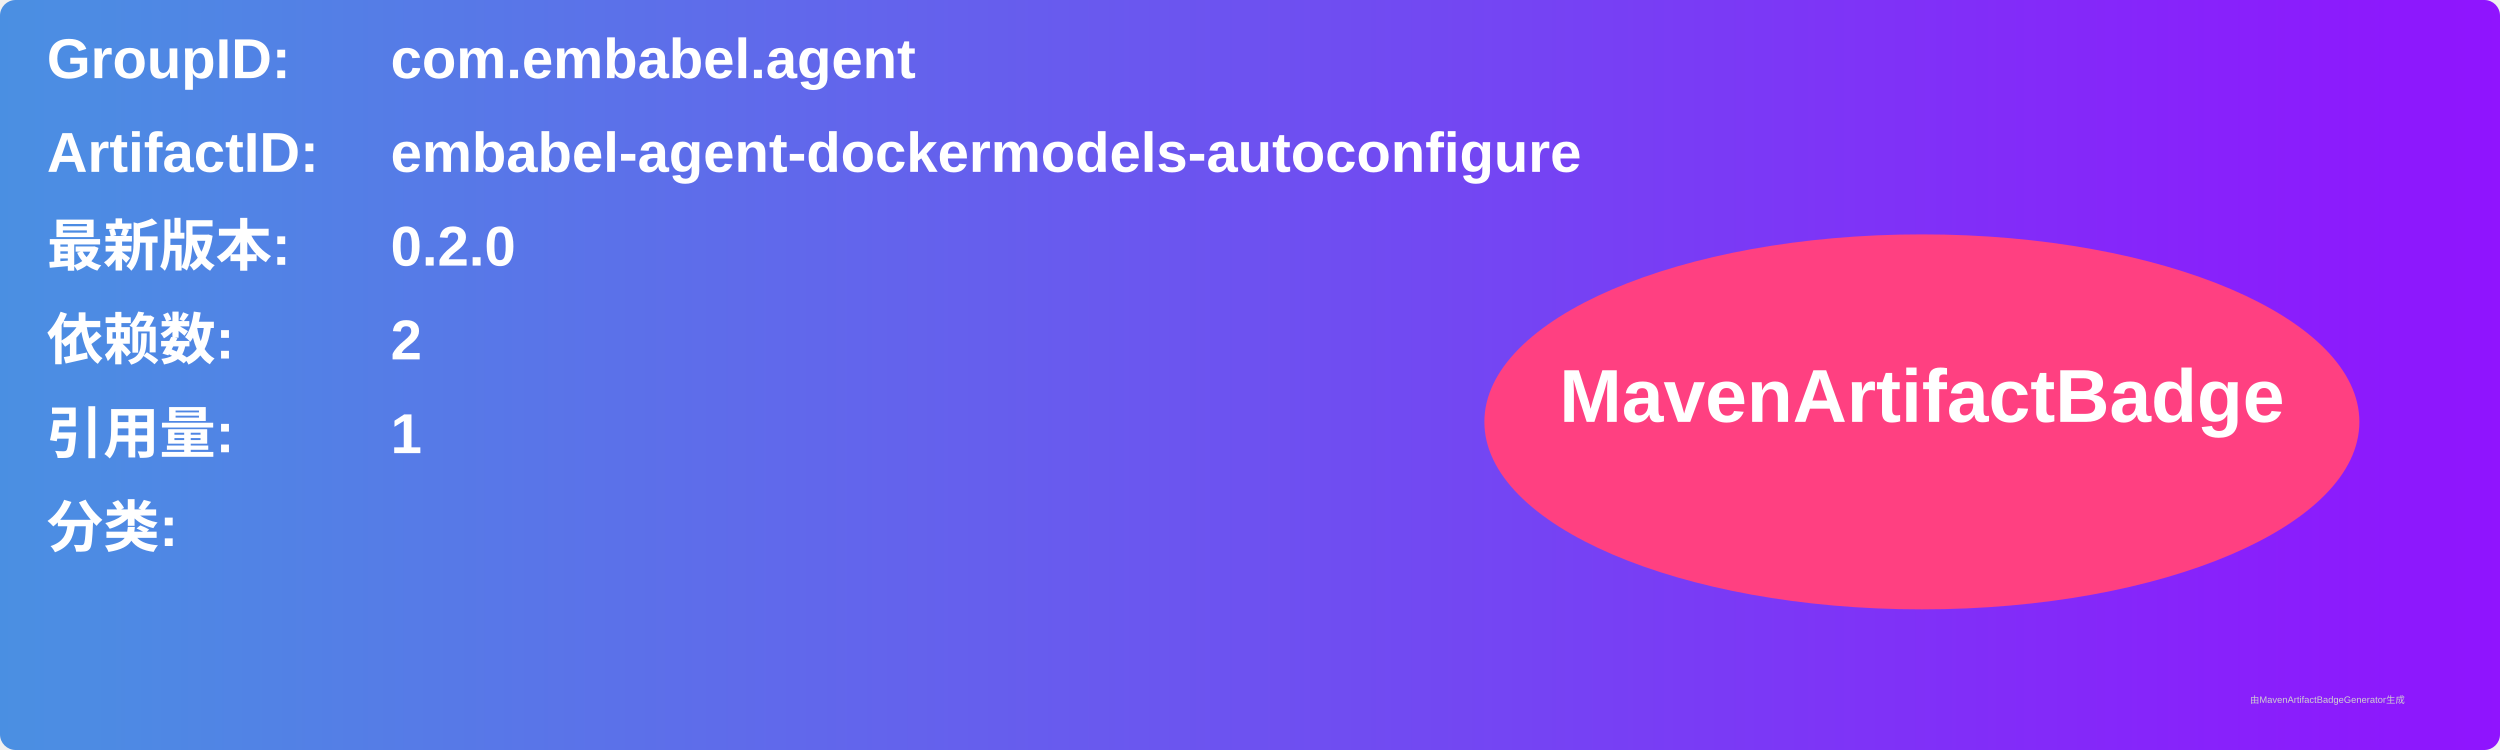
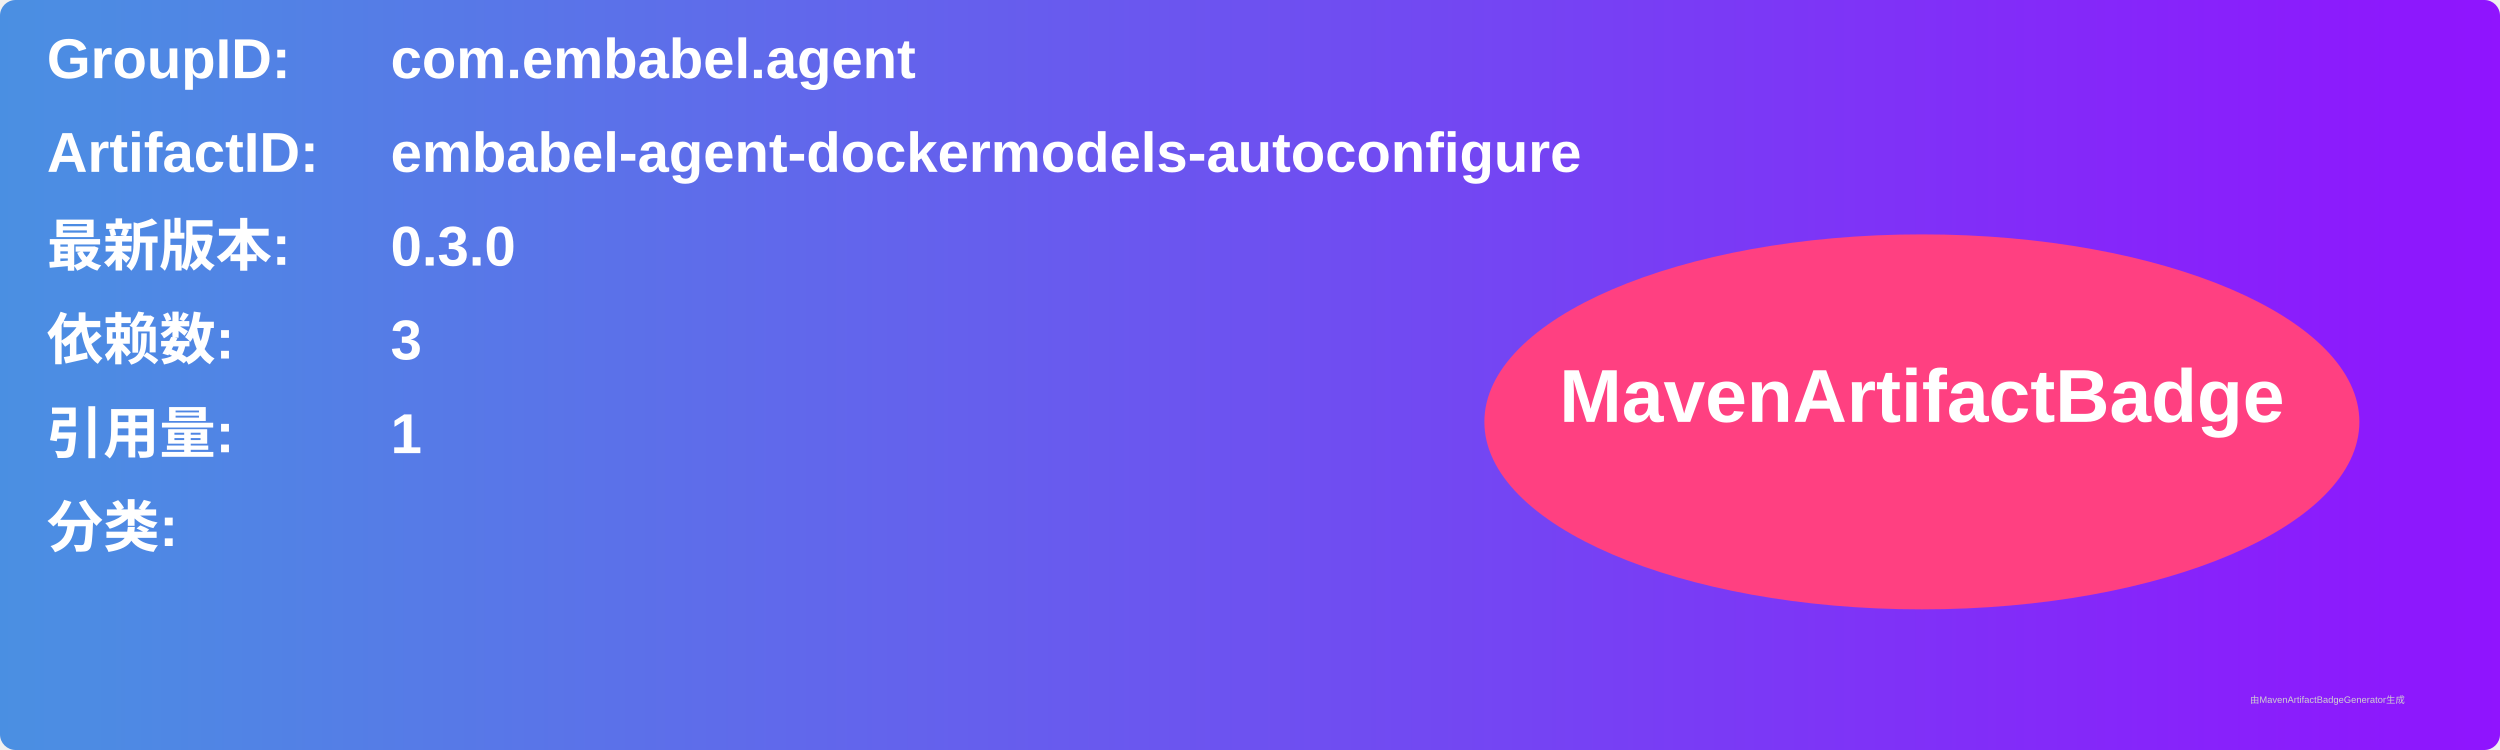
<svg xmlns="http://www.w3.org/2000/svg" width="800" height="240" viewBox="0 0 800 240">
  <linearGradient id="grad" x1="0%" y1="0%" x2="100%" y2="0%">
    <stop offset="0%" stop-color="#4a90e2" />
    <stop offset="100%" stop-color="#9013fe" />
  </linearGradient>
  <rect width="100%" height="100%" rx="5" ry="5" fill="url(#grad)" />
  <g transform="translate(15, 15)">
    <text x="0" y="10" font-family="Arial" font-size="18" fill="white" font-weight="bold" width="260">GroupID:</text>
    <text x="110" y="10" font-family="Arial" font-size="18" fill="white" font-weight="bold" width="460">com.embabel.agent</text>
    <text x="0" y="40" font-family="Arial" font-size="18" fill="white" font-weight="bold" width="260">ArtifactID:</text>
    <text x="110" y="40" font-family="Arial" font-size="18" fill="white" font-weight="bold" width="460">embabel-agent-dockermodels-autoconfigure</text>
    <text x="0" y="70" font-family="Arial" font-size="18" fill="white" font-weight="bold">最新版本:</text>
    <text x="110" y="70" font-family="Arial" font-size="18" fill="white" font-weight="bold">
-       <tspan font-weight="bold">0.2.0</tspan>
+       <tspan font-weight="bold">0.3.0</tspan>
    </text>
    <text x="0" y="100" font-family="Arial" font-size="18" fill="white" font-weight="bold">依赖数: </text>
    <text x="110" y="100" font-family="Arial" font-size="18" fill="white">
-       <tspan font-weight="bold">2</tspan>
+       <tspan font-weight="bold">3</tspan>
    </text>
    <text x="0" y="130" font-family="Arial" font-size="18" fill="white" font-weight="bold">引用量: </text>
    <text x="110" y="130" font-family="Arial" font-size="18" fill="white">
      <tspan font-weight="bold">1</tspan>
    </text>
    <text x="0" y="160" font-family="Arial" font-size="18" fill="white" font-weight="bold">分类:</text>
    <text x="10" y="190" font-family="Arial" font-size="10" fill="white">
      <tspan font-weight="bold" />
    </text>
    <ellipse cx="600" cy="120" rx="140" ry="60" fill="#ff4081" />
    <text x="600" y="120" text-anchor="middle" font-family="Arial" font-size="24" fill="white" font-weight="bold">MavenArtifactBadge</text>
  </g>
  <text x="720" y="225" font-family="Arial" font-size="3" fill="#d0d0d0">由MavenArtifactBadgeGenerator生成</text>
</svg>
